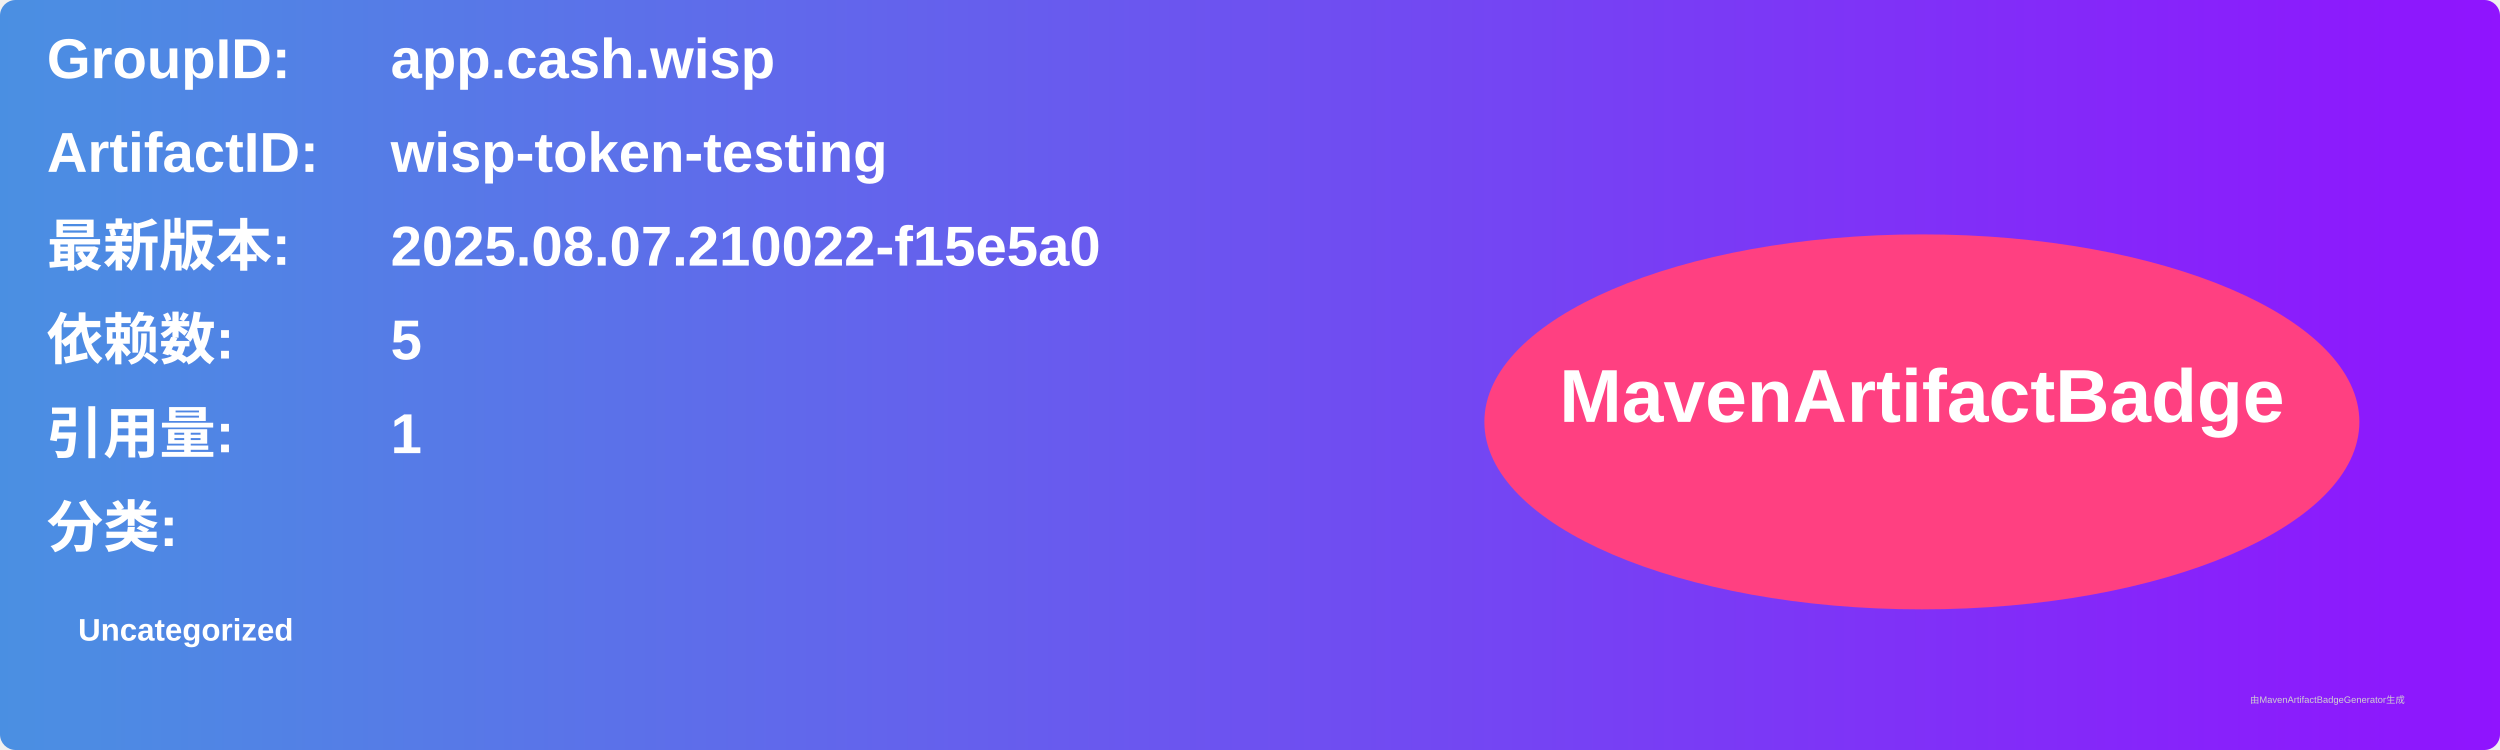
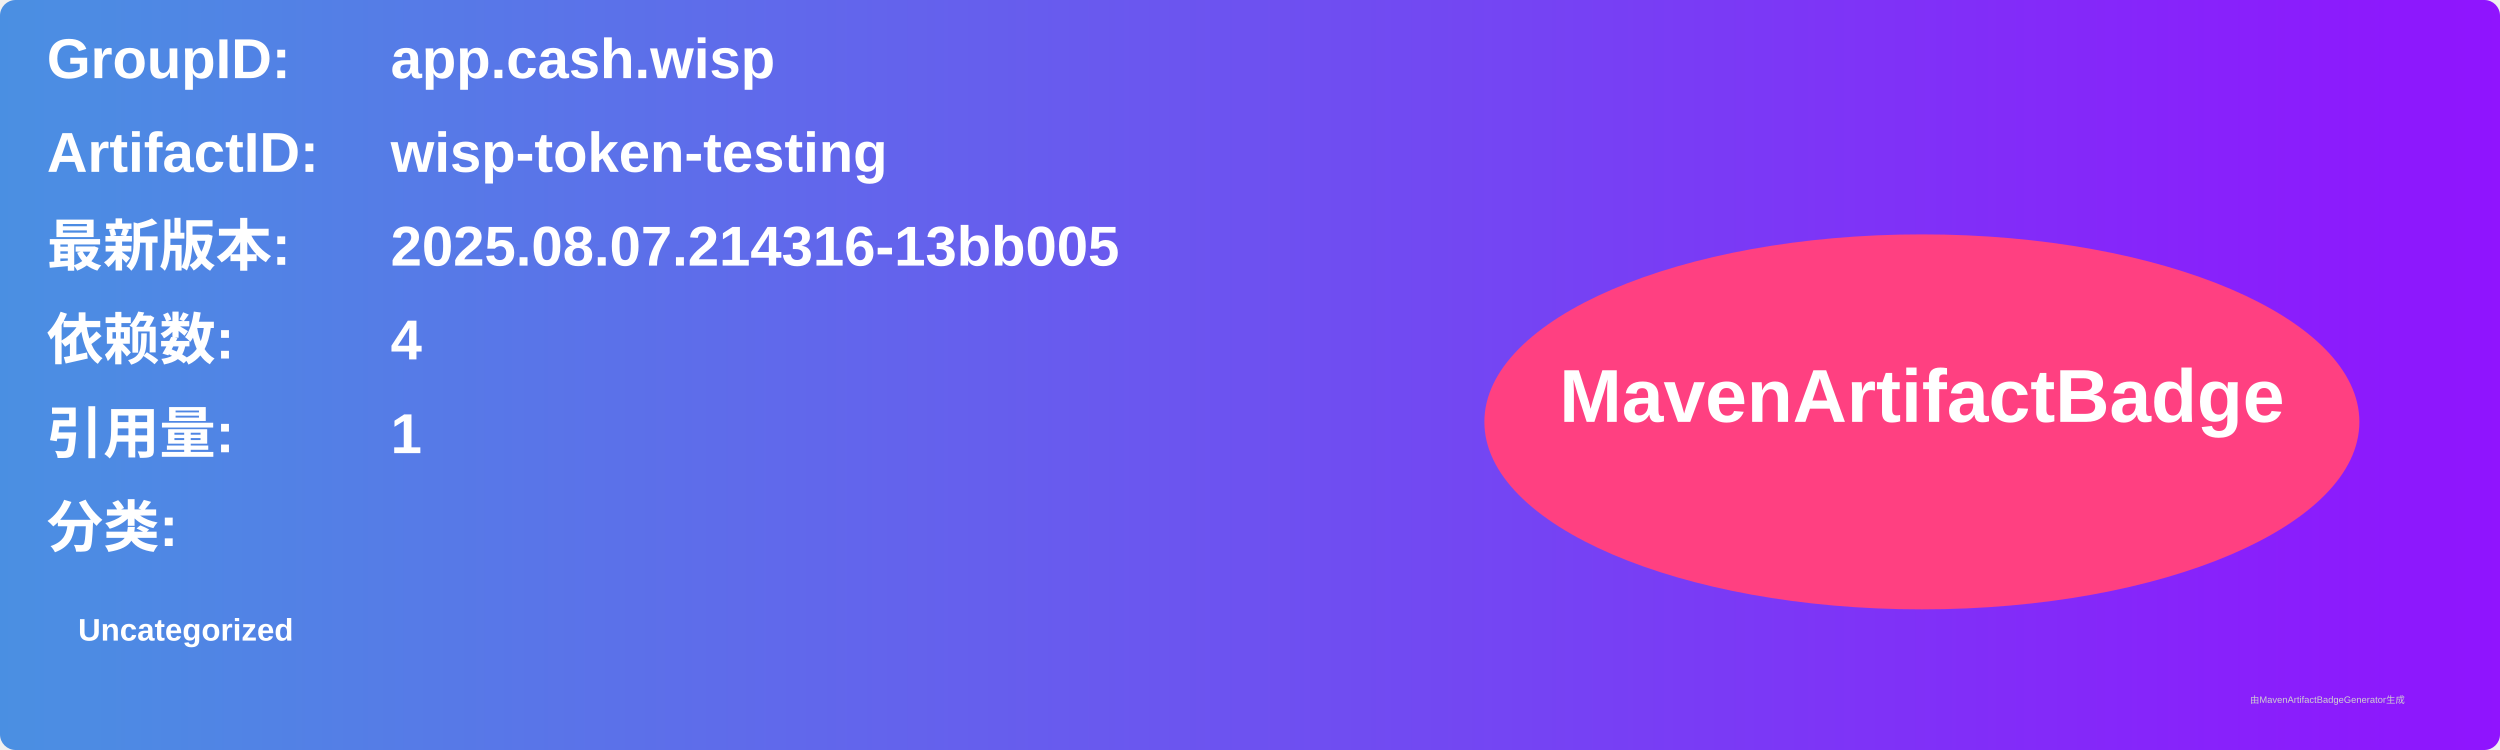
<svg xmlns="http://www.w3.org/2000/svg" width="800" height="240" viewBox="0 0 800 240">
  <linearGradient id="grad" x1="0%" y1="0%" x2="100%" y2="0%">
    <stop offset="0%" stop-color="#4a90e2" />
    <stop offset="100%" stop-color="#9013fe" />
  </linearGradient>
  <rect width="100%" height="100%" rx="5" ry="5" fill="url(#grad)" />
  <g transform="translate(15, 15)">
    <text x="0" y="10" font-family="Arial" font-size="18" fill="white" font-weight="bold" width="260">GroupID:</text>
    <text x="110" y="10" font-family="Arial" font-size="18" fill="white" font-weight="bold" width="460">app.cash.wisp</text>
    <text x="0" y="40" font-family="Arial" font-size="18" fill="white" font-weight="bold" width="260">ArtifactID:</text>
    <text x="110" y="40" font-family="Arial" font-size="18" fill="white" font-weight="bold" width="460">wisp-token-testing</text>
    <text x="0" y="70" font-family="Arial" font-size="18" fill="white" font-weight="bold">最新版本:</text>
    <text x="110" y="70" font-family="Arial" font-size="18" fill="white" font-weight="bold">
-       <tspan font-weight="bold">2025.08.07.210022-f15e5a0</tspan>
+       <tspan font-weight="bold">2025.08.07.214316-13bb005</tspan>
    </text>
    <text x="0" y="100" font-family="Arial" font-size="18" fill="white" font-weight="bold">依赖数: </text>
    <text x="110" y="100" font-family="Arial" font-size="18" fill="white">
-       <tspan font-weight="bold">5</tspan>
+       <tspan font-weight="bold">4</tspan>
    </text>
    <text x="0" y="130" font-family="Arial" font-size="18" fill="white" font-weight="bold">引用量: </text>
    <text x="110" y="130" font-family="Arial" font-size="18" fill="white">
      <tspan font-weight="bold">1</tspan>
    </text>
    <text x="0" y="160" font-family="Arial" font-size="18" fill="white" font-weight="bold">分类:</text>
    <text x="10" y="190" font-family="Arial" font-size="10" fill="white">
      <tspan font-weight="bold">Uncategorized</tspan>
    </text>
    <ellipse cx="600" cy="120" rx="140" ry="60" fill="#ff4081" />
    <text x="600" y="120" text-anchor="middle" font-family="Arial" font-size="24" fill="white" font-weight="bold">MavenArtifactBadge</text>
  </g>
  <text x="720" y="225" font-family="Arial" font-size="3" fill="#d0d0d0">由MavenArtifactBadgeGenerator生成</text>
</svg>
